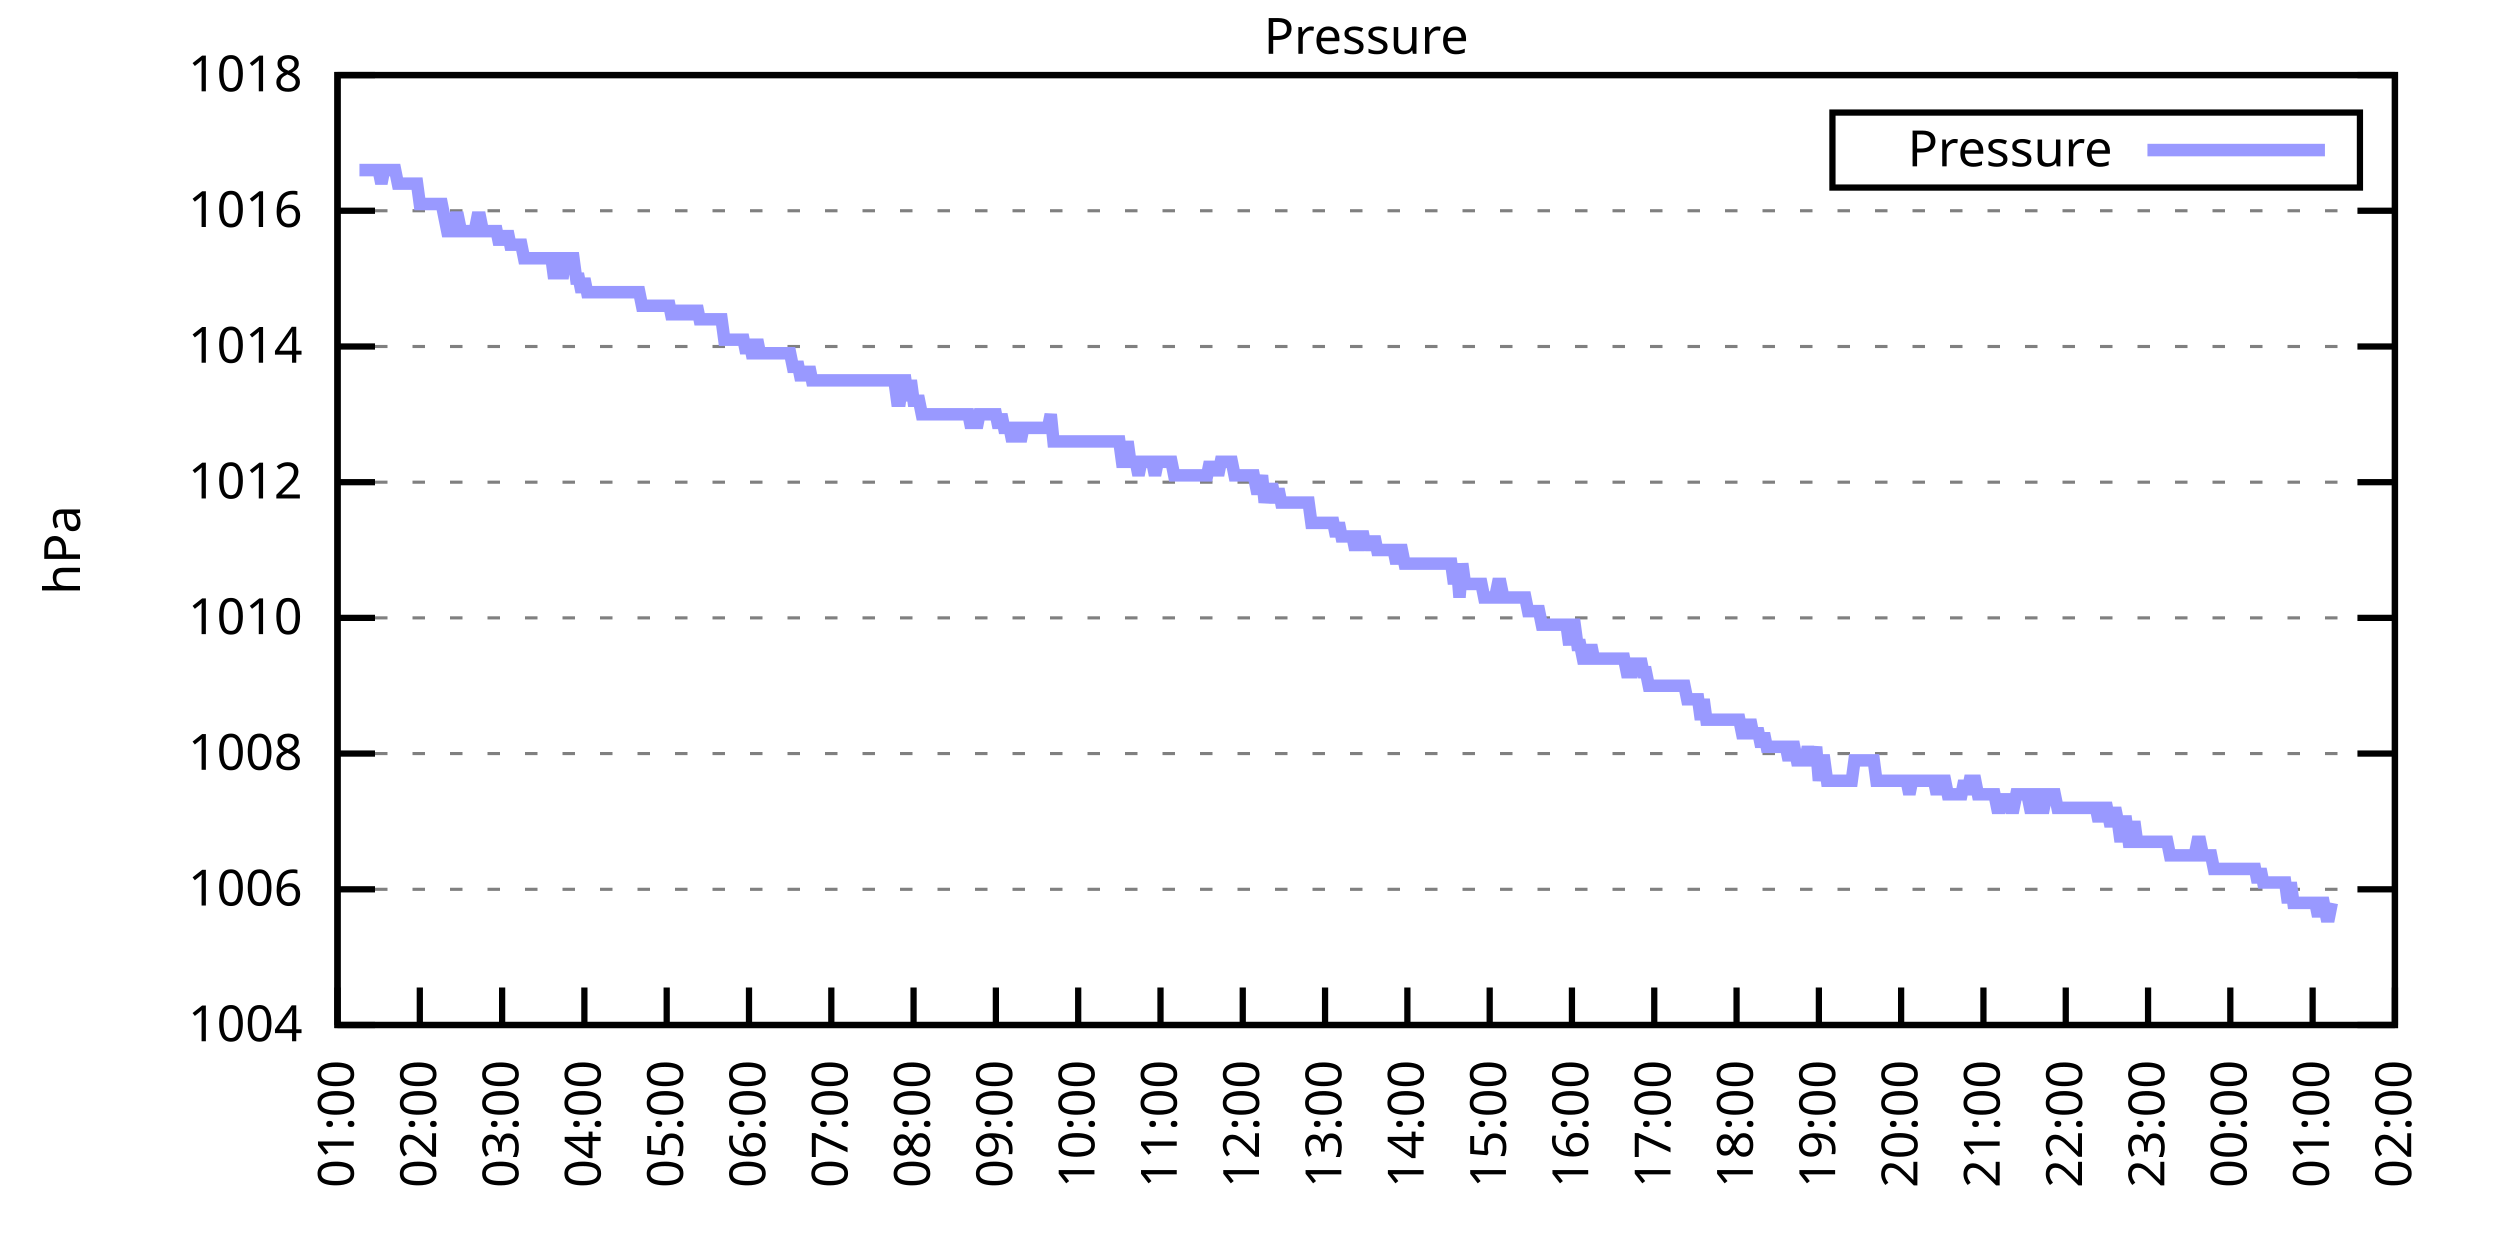
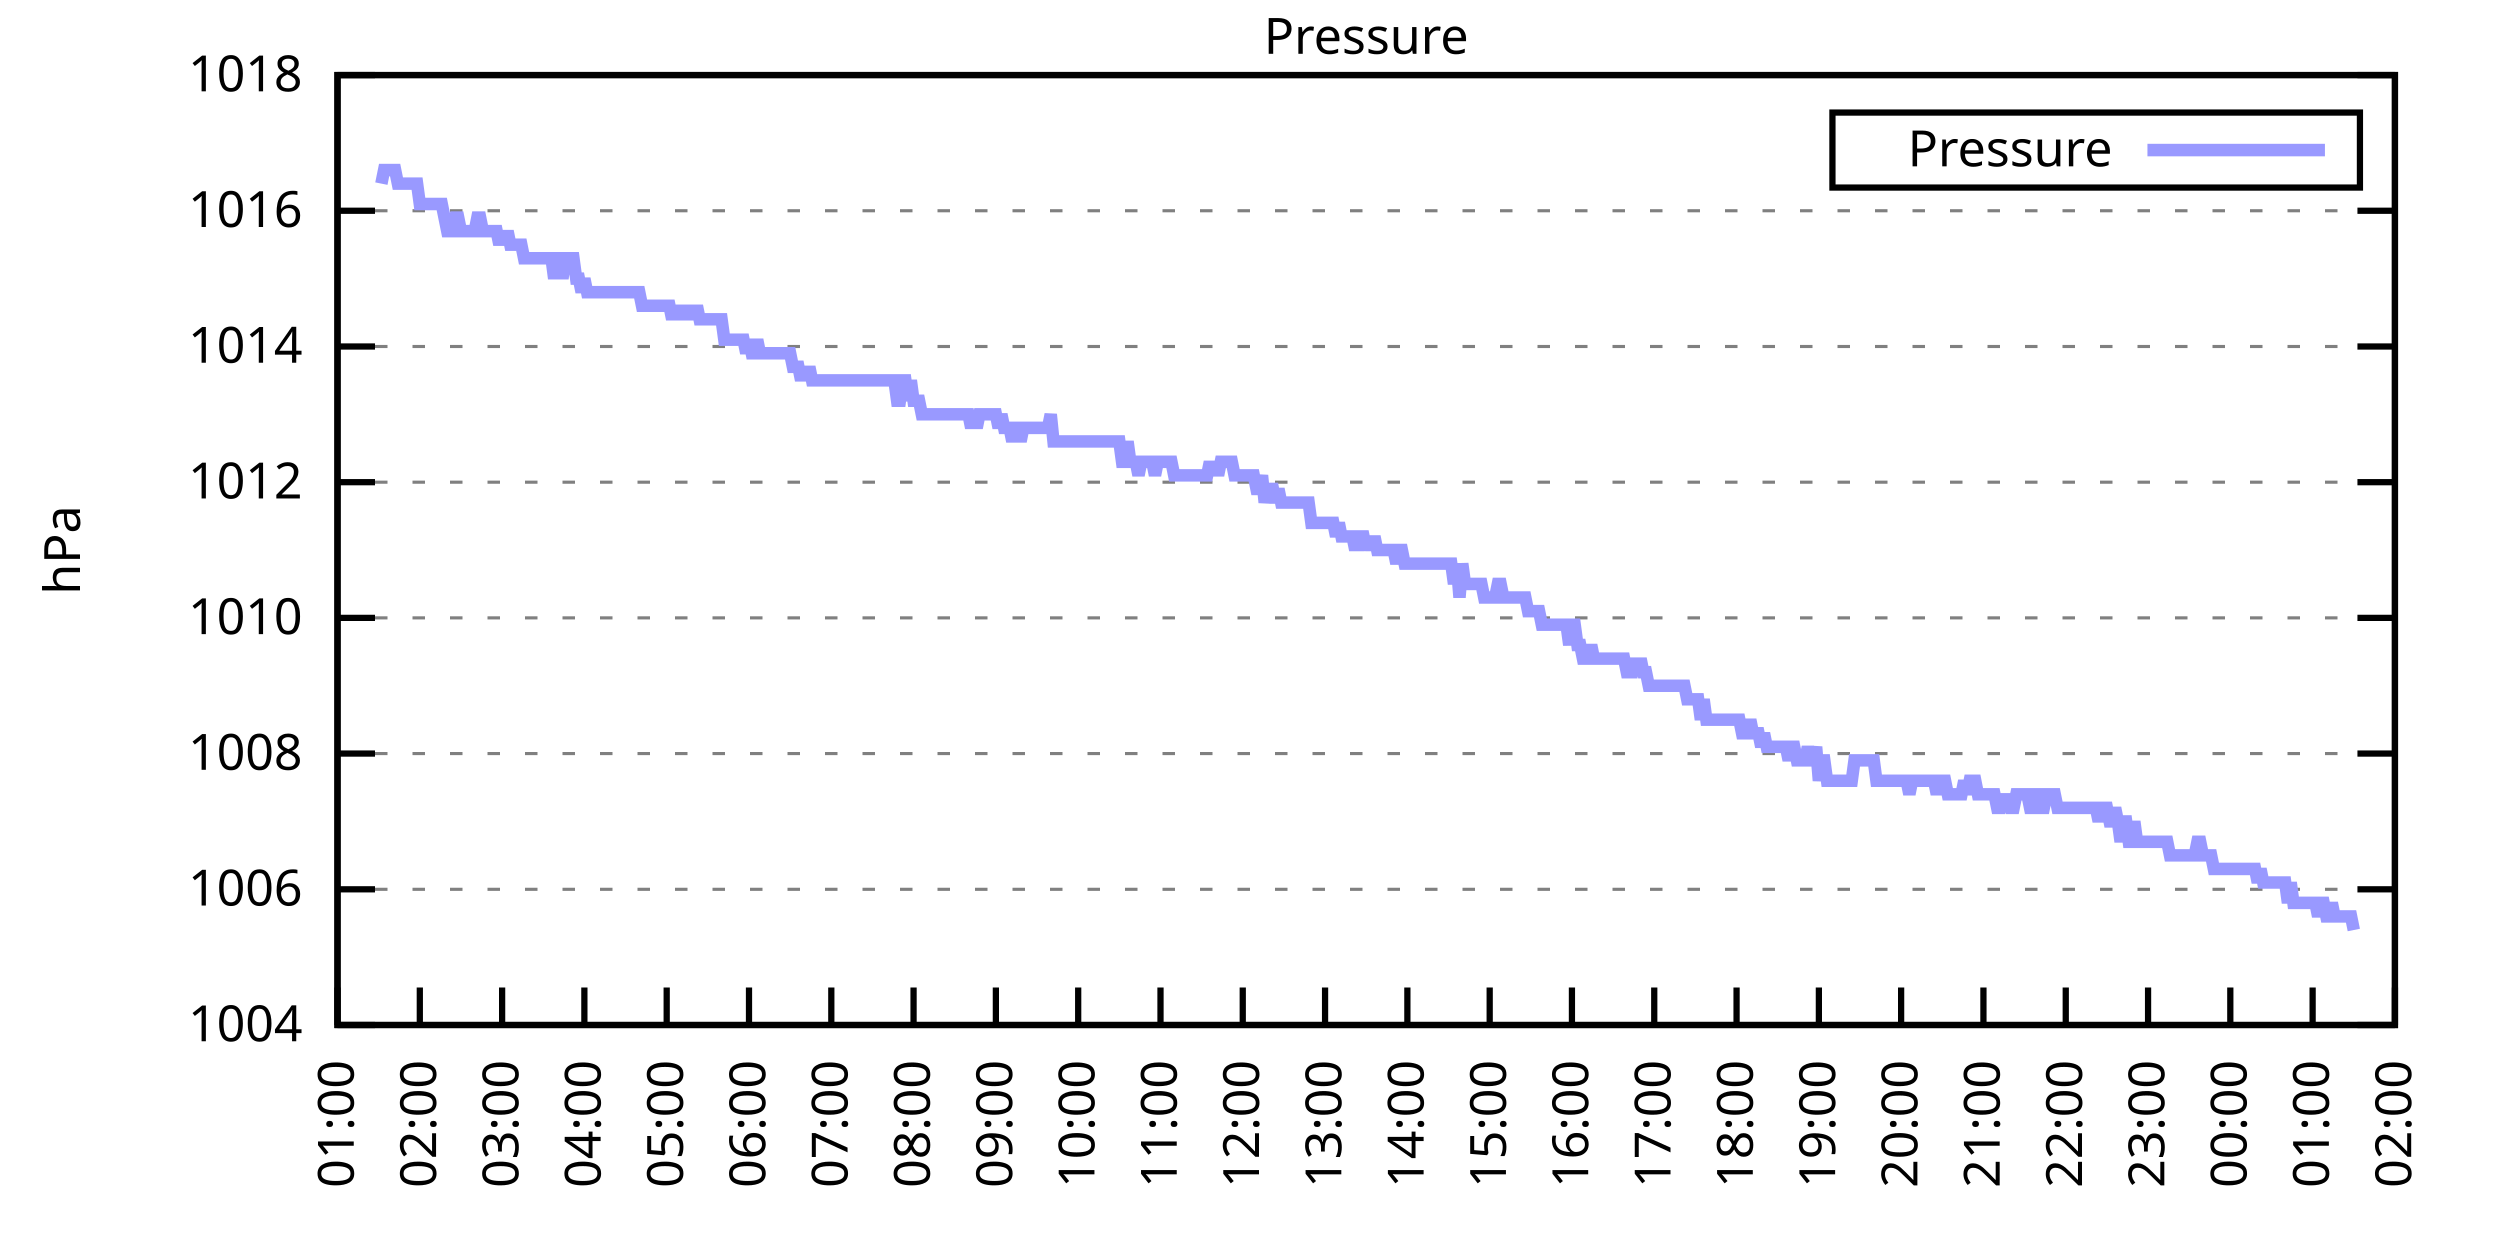
<svg xmlns="http://www.w3.org/2000/svg" xmlns:xlink="http://www.w3.org/1999/xlink" width="400" height="200" viewBox="0 0 400 200">
  <g id="gnuplot_canvas">
    <rect x="0" y="0" width="400" height="200" fill="none" />
    <defs>
      <circle id="gpDot" r="0.5" stroke-width="0.5" stroke="currentColor" />
      <path id="gpPt0" stroke-width="0.333" stroke="currentColor" d="M-1,0 h2 M0,-1 v2" />
      <path id="gpPt1" stroke-width="0.333" stroke="currentColor" d="M-1,-1 L1,1 M1,-1 L-1,1" />
      <path id="gpPt2" stroke-width="0.333" stroke="currentColor" d="M-1,0 L1,0 M0,-1 L0,1 M-1,-1 L1,1 M-1,1 L1,-1" />
      <rect id="gpPt3" stroke-width="0.333" stroke="currentColor" x="-1" y="-1" width="2" height="2" />
      <rect id="gpPt4" stroke-width="0.333" stroke="currentColor" fill="currentColor" x="-1" y="-1" width="2" height="2" />
      <circle id="gpPt5" stroke-width="0.333" stroke="currentColor" cx="0" cy="0" r="1" />
      <use xlink:href="#gpPt5" id="gpPt6" fill="currentColor" stroke="none" />
      <path id="gpPt7" stroke-width="0.333" stroke="currentColor" d="M0,-1.33 L-1.33,0.67 L1.33,0.67 z" />
      <use xlink:href="#gpPt7" id="gpPt8" fill="currentColor" stroke="none" />
      <use xlink:href="#gpPt7" id="gpPt9" stroke="currentColor" transform="rotate(180)" />
      <use xlink:href="#gpPt9" id="gpPt10" fill="currentColor" stroke="none" />
      <use xlink:href="#gpPt3" id="gpPt11" stroke="currentColor" transform="rotate(45)" />
      <use xlink:href="#gpPt11" id="gpPt12" fill="currentColor" stroke="none" />
      <path id="gpPt13" stroke-width="0.333" stroke="currentColor" d="M0,1.330 L1.265,0.411 L0.782,-1.067 L-0.782,-1.076 L-1.265,0.411 z" />
      <use xlink:href="#gpPt13" id="gpPt14" fill="currentColor" stroke="none" />
      <filter id="textbox" filterUnits="objectBoundingBox" x="0" y="0" height="1" width="1">
        <feFlood flood-color="white" flood-opacity="1" result="bgnd" />
        <feComposite in="SourceGraphic" in2="bgnd" operator="atop" />
      </filter>
      <filter id="greybox" filterUnits="objectBoundingBox" x="0" y="0" height="1" width="1">
        <feFlood flood-color="lightgrey" flood-opacity="1" result="grey" />
        <feComposite in="SourceGraphic" in2="grey" operator="atop" />
      </filter>
    </defs>
    <g fill="none" color="white" stroke="currentColor" stroke-width="1.00" stroke-linecap="butt" stroke-linejoin="miter">
</g>
    <g fill="none" color="black" stroke="currentColor" stroke-width="1.00" stroke-linecap="butt" stroke-linejoin="miter">
      <g stroke="none" shape-rendering="crispEdges">
        <polygon fill="rgb(255, 255, 255)" points="54.00,164.00 383.18,164.00 383.18,12.02 54.00,12.02 " />
      </g>
    </g>
    <g fill="none" color="black" stroke="currentColor" stroke-width="1.00" stroke-linecap="butt" stroke-linejoin="miter">
</g>
    <g fill="none" color="black" stroke="black" stroke-width="0.50" stroke-linecap="butt" stroke-linejoin="miter">
</g>
    <g fill="none" color="gray" stroke="currentColor" stroke-width="0.50" stroke-linecap="butt" stroke-linejoin="miter">
      <path stroke="gray" stroke-dasharray="2,4" class="gridline" d="M54.00,164.00 L383.19,164.00  " />
    </g>
    <g fill="none" color="gray" stroke="gray" stroke-width="1.00" stroke-linecap="butt" stroke-linejoin="miter">
</g>
    <g fill="none" color="black" stroke="currentColor" stroke-width="1.00" stroke-linecap="butt" stroke-linejoin="miter">
      <path stroke="black" d="M54.00,164.00 L60.00,164.00 M383.19,164.00 L377.19,164.00  " />
      <g transform="translate(48.40,166.60)" stroke="none" fill="black" font-family="Sans" font-size="8.00" text-anchor="end">
        <text>
          <tspan font-family="Sans"> 1004</tspan>
        </text>
      </g>
    </g>
    <g fill="none" color="black" stroke="currentColor" stroke-width="1.00" stroke-linecap="butt" stroke-linejoin="miter">
</g>
    <g fill="none" color="black" stroke="black" stroke-width="0.50" stroke-linecap="butt" stroke-linejoin="miter">
</g>
    <g fill="none" color="gray" stroke="currentColor" stroke-width="0.50" stroke-linecap="butt" stroke-linejoin="miter">
      <path stroke="gray" stroke-dasharray="2,4" class="gridline" d="M54.00,142.29 L383.19,142.29  " />
    </g>
    <g fill="none" color="gray" stroke="gray" stroke-width="1.00" stroke-linecap="butt" stroke-linejoin="miter">
</g>
    <g fill="none" color="black" stroke="currentColor" stroke-width="1.00" stroke-linecap="butt" stroke-linejoin="miter">
      <path stroke="black" d="M54.00,142.29 L60.00,142.29 M383.19,142.29 L377.19,142.29  " />
      <g transform="translate(48.40,144.89)" stroke="none" fill="black" font-family="Sans" font-size="8.00" text-anchor="end">
        <text>
          <tspan font-family="Sans"> 1006</tspan>
        </text>
      </g>
    </g>
    <g fill="none" color="black" stroke="currentColor" stroke-width="1.00" stroke-linecap="butt" stroke-linejoin="miter">
</g>
    <g fill="none" color="black" stroke="black" stroke-width="0.50" stroke-linecap="butt" stroke-linejoin="miter">
</g>
    <g fill="none" color="gray" stroke="currentColor" stroke-width="0.50" stroke-linecap="butt" stroke-linejoin="miter">
      <path stroke="gray" stroke-dasharray="2,4" class="gridline" d="M54.00,120.57 L383.19,120.57  " />
    </g>
    <g fill="none" color="gray" stroke="gray" stroke-width="1.00" stroke-linecap="butt" stroke-linejoin="miter">
</g>
    <g fill="none" color="black" stroke="currentColor" stroke-width="1.00" stroke-linecap="butt" stroke-linejoin="miter">
      <path stroke="black" d="M54.00,120.57 L60.00,120.57 M383.19,120.57 L377.19,120.57  " />
      <g transform="translate(48.40,123.17)" stroke="none" fill="black" font-family="Sans" font-size="8.00" text-anchor="end">
        <text>
          <tspan font-family="Sans"> 1008</tspan>
        </text>
      </g>
    </g>
    <g fill="none" color="black" stroke="currentColor" stroke-width="1.00" stroke-linecap="butt" stroke-linejoin="miter">
</g>
    <g fill="none" color="black" stroke="black" stroke-width="0.50" stroke-linecap="butt" stroke-linejoin="miter">
</g>
    <g fill="none" color="gray" stroke="currentColor" stroke-width="0.50" stroke-linecap="butt" stroke-linejoin="miter">
      <path stroke="gray" stroke-dasharray="2,4" class="gridline" d="M54.00,98.86 L383.19,98.86  " />
    </g>
    <g fill="none" color="gray" stroke="gray" stroke-width="1.00" stroke-linecap="butt" stroke-linejoin="miter">
</g>
    <g fill="none" color="black" stroke="currentColor" stroke-width="1.00" stroke-linecap="butt" stroke-linejoin="miter">
      <path stroke="black" d="M54.00,98.86 L60.00,98.86 M383.19,98.86 L377.19,98.86  " />
      <g transform="translate(48.40,101.46)" stroke="none" fill="black" font-family="Sans" font-size="8.00" text-anchor="end">
        <text>
          <tspan font-family="Sans"> 1010</tspan>
        </text>
      </g>
    </g>
    <g fill="none" color="black" stroke="currentColor" stroke-width="1.00" stroke-linecap="butt" stroke-linejoin="miter">
</g>
    <g fill="none" color="black" stroke="black" stroke-width="0.50" stroke-linecap="butt" stroke-linejoin="miter">
</g>
    <g fill="none" color="gray" stroke="currentColor" stroke-width="0.50" stroke-linecap="butt" stroke-linejoin="miter">
      <path stroke="gray" stroke-dasharray="2,4" class="gridline" d="M54.00,77.15 L383.19,77.15  " />
    </g>
    <g fill="none" color="gray" stroke="gray" stroke-width="1.00" stroke-linecap="butt" stroke-linejoin="miter">
</g>
    <g fill="none" color="black" stroke="currentColor" stroke-width="1.00" stroke-linecap="butt" stroke-linejoin="miter">
      <path stroke="black" d="M54.00,77.15 L60.00,77.15 M383.19,77.15 L377.19,77.15  " />
      <g transform="translate(48.40,79.75)" stroke="none" fill="black" font-family="Sans" font-size="8.00" text-anchor="end">
        <text>
          <tspan font-family="Sans"> 1012</tspan>
        </text>
      </g>
    </g>
    <g fill="none" color="black" stroke="currentColor" stroke-width="1.00" stroke-linecap="butt" stroke-linejoin="miter">
</g>
    <g fill="none" color="black" stroke="black" stroke-width="0.50" stroke-linecap="butt" stroke-linejoin="miter">
</g>
    <g fill="none" color="gray" stroke="currentColor" stroke-width="0.50" stroke-linecap="butt" stroke-linejoin="miter">
      <path stroke="gray" stroke-dasharray="2,4" class="gridline" d="M54.00,55.44 L383.19,55.44  " />
    </g>
    <g fill="none" color="gray" stroke="gray" stroke-width="1.00" stroke-linecap="butt" stroke-linejoin="miter">
</g>
    <g fill="none" color="black" stroke="currentColor" stroke-width="1.00" stroke-linecap="butt" stroke-linejoin="miter">
      <path stroke="black" d="M54.00,55.44 L60.00,55.44 M383.19,55.44 L377.19,55.44  " />
      <g transform="translate(48.40,58.04)" stroke="none" fill="black" font-family="Sans" font-size="8.00" text-anchor="end">
        <text>
          <tspan font-family="Sans"> 1014</tspan>
        </text>
      </g>
    </g>
    <g fill="none" color="black" stroke="currentColor" stroke-width="1.00" stroke-linecap="butt" stroke-linejoin="miter">
</g>
    <g fill="none" color="black" stroke="black" stroke-width="0.50" stroke-linecap="butt" stroke-linejoin="miter">
</g>
    <g fill="none" color="gray" stroke="currentColor" stroke-width="0.50" stroke-linecap="butt" stroke-linejoin="miter">
      <path stroke="gray" stroke-dasharray="2,4" class="gridline" d="M54.00,33.72 L383.19,33.72  " />
    </g>
    <g fill="none" color="gray" stroke="gray" stroke-width="1.00" stroke-linecap="butt" stroke-linejoin="miter">
</g>
    <g fill="none" color="black" stroke="currentColor" stroke-width="1.00" stroke-linecap="butt" stroke-linejoin="miter">
      <path stroke="black" d="M54.00,33.72 L60.00,33.72 M383.19,33.72 L377.19,33.72  " />
      <g transform="translate(48.40,36.32)" stroke="none" fill="black" font-family="Sans" font-size="8.00" text-anchor="end">
        <text>
          <tspan font-family="Sans"> 1016</tspan>
        </text>
      </g>
    </g>
    <g fill="none" color="black" stroke="currentColor" stroke-width="1.00" stroke-linecap="butt" stroke-linejoin="miter">
</g>
    <g fill="none" color="black" stroke="black" stroke-width="0.50" stroke-linecap="butt" stroke-linejoin="miter">
</g>
    <g fill="none" color="gray" stroke="currentColor" stroke-width="0.50" stroke-linecap="butt" stroke-linejoin="miter">
      <path stroke="gray" stroke-dasharray="2,4" class="gridline" d="M54.00,12.01 L383.19,12.01  " />
    </g>
    <g fill="none" color="gray" stroke="gray" stroke-width="1.00" stroke-linecap="butt" stroke-linejoin="miter">
</g>
    <g fill="none" color="black" stroke="currentColor" stroke-width="1.00" stroke-linecap="butt" stroke-linejoin="miter">
      <path stroke="black" d="M54.00,12.01 L60.00,12.01 M383.19,12.01 L377.19,12.01  " />
      <g transform="translate(48.40,14.61)" stroke="none" fill="black" font-family="Sans" font-size="8.00" text-anchor="end">
        <text>
          <tspan font-family="Sans"> 1018</tspan>
        </text>
      </g>
    </g>
    <g fill="none" color="black" stroke="currentColor" stroke-width="1.00" stroke-linecap="butt" stroke-linejoin="miter">
      <path stroke="black" d="M54.00,164.00 L54.00,158.00  " />
      <g transform="translate(56.60,169.60) rotate(270.00)" stroke="none" fill="black" font-family="Sans" font-size="8.00" text-anchor="end">
        <text>
          <tspan font-family="Sans">01:00</tspan>
        </text>
      </g>
    </g>
    <g fill="none" color="black" stroke="currentColor" stroke-width="1.00" stroke-linecap="butt" stroke-linejoin="miter">
      <path stroke="black" d="M67.17,164.00 L67.17,158.00  " />
      <g transform="translate(69.77,169.60) rotate(270.00)" stroke="none" fill="black" font-family="Sans" font-size="8.00" text-anchor="end">
        <text>
          <tspan font-family="Sans">02:00</tspan>
        </text>
      </g>
    </g>
    <g fill="none" color="black" stroke="currentColor" stroke-width="1.00" stroke-linecap="butt" stroke-linejoin="miter">
      <path stroke="black" d="M80.34,164.00 L80.34,158.00  " />
      <g transform="translate(82.94,169.60) rotate(270.00)" stroke="none" fill="black" font-family="Sans" font-size="8.00" text-anchor="end">
        <text>
          <tspan font-family="Sans">03:00</tspan>
        </text>
      </g>
    </g>
    <g fill="none" color="black" stroke="currentColor" stroke-width="1.00" stroke-linecap="butt" stroke-linejoin="miter">
      <path stroke="black" d="M93.50,164.00 L93.50,158.00  " />
      <g transform="translate(96.10,169.60) rotate(270.00)" stroke="none" fill="black" font-family="Sans" font-size="8.00" text-anchor="end">
        <text>
          <tspan font-family="Sans">04:00</tspan>
        </text>
      </g>
    </g>
    <g fill="none" color="black" stroke="currentColor" stroke-width="1.00" stroke-linecap="butt" stroke-linejoin="miter">
      <path stroke="black" d="M106.67,164.00 L106.67,158.00  " />
      <g transform="translate(109.27,169.60) rotate(270.00)" stroke="none" fill="black" font-family="Sans" font-size="8.00" text-anchor="end">
        <text>
          <tspan font-family="Sans">05:00</tspan>
        </text>
      </g>
    </g>
    <g fill="none" color="black" stroke="currentColor" stroke-width="1.00" stroke-linecap="butt" stroke-linejoin="miter">
      <path stroke="black" d="M119.84,164.00 L119.84,158.00  " />
      <g transform="translate(122.44,169.60) rotate(270.00)" stroke="none" fill="black" font-family="Sans" font-size="8.00" text-anchor="end">
        <text>
          <tspan font-family="Sans">06:00</tspan>
        </text>
      </g>
    </g>
    <g fill="none" color="black" stroke="currentColor" stroke-width="1.00" stroke-linecap="butt" stroke-linejoin="miter">
      <path stroke="black" d="M133.01,164.00 L133.01,158.00  " />
      <g transform="translate(135.61,169.60) rotate(270.00)" stroke="none" fill="black" font-family="Sans" font-size="8.00" text-anchor="end">
        <text>
          <tspan font-family="Sans">07:00</tspan>
        </text>
      </g>
    </g>
    <g fill="none" color="black" stroke="currentColor" stroke-width="1.00" stroke-linecap="butt" stroke-linejoin="miter">
      <path stroke="black" d="M146.17,164.00 L146.17,158.00  " />
      <g transform="translate(148.77,169.60) rotate(270.00)" stroke="none" fill="black" font-family="Sans" font-size="8.00" text-anchor="end">
        <text>
          <tspan font-family="Sans">08:00</tspan>
        </text>
      </g>
    </g>
    <g fill="none" color="black" stroke="currentColor" stroke-width="1.00" stroke-linecap="butt" stroke-linejoin="miter">
      <path stroke="black" d="M159.34,164.00 L159.34,158.00  " />
      <g transform="translate(161.94,169.60) rotate(270.00)" stroke="none" fill="black" font-family="Sans" font-size="8.00" text-anchor="end">
        <text>
          <tspan font-family="Sans">09:00</tspan>
        </text>
      </g>
    </g>
    <g fill="none" color="black" stroke="currentColor" stroke-width="1.00" stroke-linecap="butt" stroke-linejoin="miter">
      <path stroke="black" d="M172.51,164.00 L172.51,158.00  " />
      <g transform="translate(175.11,169.60) rotate(270.00)" stroke="none" fill="black" font-family="Sans" font-size="8.00" text-anchor="end">
        <text>
          <tspan font-family="Sans">10:00</tspan>
        </text>
      </g>
    </g>
    <g fill="none" color="black" stroke="currentColor" stroke-width="1.00" stroke-linecap="butt" stroke-linejoin="miter">
      <path stroke="black" d="M185.68,164.00 L185.68,158.00  " />
      <g transform="translate(188.28,169.60) rotate(270.00)" stroke="none" fill="black" font-family="Sans" font-size="8.00" text-anchor="end">
        <text>
          <tspan font-family="Sans">11:00</tspan>
        </text>
      </g>
    </g>
    <g fill="none" color="black" stroke="currentColor" stroke-width="1.00" stroke-linecap="butt" stroke-linejoin="miter">
      <path stroke="black" d="M198.84,164.00 L198.84,158.00  " />
      <g transform="translate(201.44,169.60) rotate(270.00)" stroke="none" fill="black" font-family="Sans" font-size="8.00" text-anchor="end">
        <text>
          <tspan font-family="Sans">12:00</tspan>
        </text>
      </g>
    </g>
    <g fill="none" color="black" stroke="currentColor" stroke-width="1.00" stroke-linecap="butt" stroke-linejoin="miter">
      <path stroke="black" d="M212.01,164.00 L212.01,158.00  " />
      <g transform="translate(214.61,169.60) rotate(270.00)" stroke="none" fill="black" font-family="Sans" font-size="8.00" text-anchor="end">
        <text>
          <tspan font-family="Sans">13:00</tspan>
        </text>
      </g>
    </g>
    <g fill="none" color="black" stroke="currentColor" stroke-width="1.00" stroke-linecap="butt" stroke-linejoin="miter">
      <path stroke="black" d="M225.18,164.00 L225.18,158.00  " />
      <g transform="translate(227.78,169.60) rotate(270.00)" stroke="none" fill="black" font-family="Sans" font-size="8.00" text-anchor="end">
        <text>
          <tspan font-family="Sans">14:00</tspan>
        </text>
      </g>
    </g>
    <g fill="none" color="black" stroke="currentColor" stroke-width="1.00" stroke-linecap="butt" stroke-linejoin="miter">
      <path stroke="black" d="M238.35,164.00 L238.35,158.00  " />
      <g transform="translate(240.95,169.60) rotate(270.00)" stroke="none" fill="black" font-family="Sans" font-size="8.00" text-anchor="end">
        <text>
          <tspan font-family="Sans">15:00</tspan>
        </text>
      </g>
    </g>
    <g fill="none" color="black" stroke="currentColor" stroke-width="1.00" stroke-linecap="butt" stroke-linejoin="miter">
      <path stroke="black" d="M251.51,164.00 L251.51,158.00  " />
      <g transform="translate(254.11,169.60) rotate(270.00)" stroke="none" fill="black" font-family="Sans" font-size="8.00" text-anchor="end">
        <text>
          <tspan font-family="Sans">16:00</tspan>
        </text>
      </g>
    </g>
    <g fill="none" color="black" stroke="currentColor" stroke-width="1.00" stroke-linecap="butt" stroke-linejoin="miter">
      <path stroke="black" d="M264.68,164.00 L264.68,158.00  " />
      <g transform="translate(267.28,169.60) rotate(270.00)" stroke="none" fill="black" font-family="Sans" font-size="8.00" text-anchor="end">
        <text>
          <tspan font-family="Sans">17:00</tspan>
        </text>
      </g>
    </g>
    <g fill="none" color="black" stroke="currentColor" stroke-width="1.00" stroke-linecap="butt" stroke-linejoin="miter">
      <path stroke="black" d="M277.85,164.00 L277.85,158.00  " />
      <g transform="translate(280.45,169.60) rotate(270.00)" stroke="none" fill="black" font-family="Sans" font-size="8.00" text-anchor="end">
        <text>
          <tspan font-family="Sans">18:00</tspan>
        </text>
      </g>
    </g>
    <g fill="none" color="black" stroke="currentColor" stroke-width="1.00" stroke-linecap="butt" stroke-linejoin="miter">
      <path stroke="black" d="M291.02,164.00 L291.02,158.00  " />
      <g transform="translate(293.62,169.60) rotate(270.00)" stroke="none" fill="black" font-family="Sans" font-size="8.00" text-anchor="end">
        <text>
          <tspan font-family="Sans">19:00</tspan>
        </text>
      </g>
    </g>
    <g fill="none" color="black" stroke="currentColor" stroke-width="1.00" stroke-linecap="butt" stroke-linejoin="miter">
      <path stroke="black" d="M304.18,164.00 L304.18,158.00  " />
      <g transform="translate(306.78,169.60) rotate(270.00)" stroke="none" fill="black" font-family="Sans" font-size="8.00" text-anchor="end">
        <text>
          <tspan font-family="Sans">20:00</tspan>
        </text>
      </g>
    </g>
    <g fill="none" color="black" stroke="currentColor" stroke-width="1.00" stroke-linecap="butt" stroke-linejoin="miter">
      <path stroke="black" d="M317.35,164.00 L317.35,158.00  " />
      <g transform="translate(319.95,169.60) rotate(270.00)" stroke="none" fill="black" font-family="Sans" font-size="8.00" text-anchor="end">
        <text>
          <tspan font-family="Sans">21:00</tspan>
        </text>
      </g>
    </g>
    <g fill="none" color="black" stroke="currentColor" stroke-width="1.00" stroke-linecap="butt" stroke-linejoin="miter">
      <path stroke="black" d="M330.52,164.00 L330.52,158.00  " />
      <g transform="translate(333.12,169.60) rotate(270.00)" stroke="none" fill="black" font-family="Sans" font-size="8.00" text-anchor="end">
        <text>
          <tspan font-family="Sans">22:00</tspan>
        </text>
      </g>
    </g>
    <g fill="none" color="black" stroke="currentColor" stroke-width="1.00" stroke-linecap="butt" stroke-linejoin="miter">
      <path stroke="black" d="M343.69,164.00 L343.69,158.00  " />
      <g transform="translate(346.29,169.60) rotate(270.00)" stroke="none" fill="black" font-family="Sans" font-size="8.00" text-anchor="end">
        <text>
          <tspan font-family="Sans">23:00</tspan>
        </text>
      </g>
    </g>
    <g fill="none" color="black" stroke="currentColor" stroke-width="1.00" stroke-linecap="butt" stroke-linejoin="miter">
      <path stroke="black" d="M356.85,164.00 L356.85,158.00  " />
      <g transform="translate(359.45,169.60) rotate(270.00)" stroke="none" fill="black" font-family="Sans" font-size="8.00" text-anchor="end">
        <text>
          <tspan font-family="Sans">00:00</tspan>
        </text>
      </g>
    </g>
    <g fill="none" color="black" stroke="currentColor" stroke-width="1.00" stroke-linecap="butt" stroke-linejoin="miter">
      <path stroke="black" d="M370.02,164.00 L370.02,158.00  " />
      <g transform="translate(372.62,169.60) rotate(270.00)" stroke="none" fill="black" font-family="Sans" font-size="8.00" text-anchor="end">
        <text>
          <tspan font-family="Sans">01:00</tspan>
        </text>
      </g>
    </g>
    <g fill="none" color="black" stroke="currentColor" stroke-width="1.00" stroke-linecap="butt" stroke-linejoin="miter">
      <path stroke="black" d="M383.19,164.00 L383.19,158.00  " />
      <g transform="translate(385.79,169.60) rotate(270.00)" stroke="none" fill="black" font-family="Sans" font-size="8.00" text-anchor="end">
        <text>
          <tspan font-family="Sans">02:00</tspan>
        </text>
      </g>
    </g>
    <g fill="none" color="black" stroke="currentColor" stroke-width="1.00" stroke-linecap="butt" stroke-linejoin="miter">
</g>
    <g fill="none" color="black" stroke="currentColor" stroke-width="1.00" stroke-linecap="butt" stroke-linejoin="miter">
      <path stroke="black" d="M54.00,12.01 L54.00,164.00 L383.19,164.00 L383.19,12.01 L54.00,12.01 Z  " />
    </g>
    <g fill="none" color="black" stroke="currentColor" stroke-width="1.00" stroke-linecap="butt" stroke-linejoin="miter">
</g>
    <g fill="none" color="black" stroke="currentColor" stroke-width="1.00" stroke-linecap="butt" stroke-linejoin="miter">
      <path stroke="black" d="M293.19,30.01 L293.19,18.01 L377.59,18.01 L377.59,30.01 L293.19,30.01 Z  " />
    </g>
    <g id="Pressure_plot_1">
      <g fill="none" color="white" stroke="black" stroke-width="2.00" stroke-linecap="butt" stroke-linejoin="miter">
</g>
      <g fill="none" color="black" stroke="currentColor" stroke-width="2.00" stroke-linecap="butt" stroke-linejoin="miter">
        <g transform="translate(337.99,26.61)" stroke="none" fill="black" font-family="Sans" font-size="8.00" text-anchor="end">
          <text>
            <tspan font-family="Sans">Pressure</tspan>
          </text>
        </g>
      </g>
      <g fill="none" color="black" stroke="currentColor" stroke-width="2.00" stroke-linecap="butt" stroke-linejoin="miter">
-         <path stroke="rgb(153, 153, 255)" d="M343.59,24.01 L371.99,24.01 M57.51,27.21 L57.95,27.21 L58.39,27.21 L58.83,27.21 L59.27,27.21 L59.71,27.21   L60.14,27.21 L60.58,27.21 L61.02,29.38 L61.46,27.21 L61.90,27.21 L62.34,27.21 L62.78,27.21 L63.22,27.21   L63.66,29.38 L64.10,29.38 L64.53,29.38 L64.97,29.38 L65.41,29.38 L65.85,29.38 L66.29,29.38 L66.73,29.38   L67.17,32.64 L67.61,32.64 L68.05,32.64 L68.48,32.64 L68.92,32.64 L69.36,32.64 L69.80,32.64 L70.24,32.64   L70.68,32.64 L71.12,34.81 L71.56,36.98 L72.00,36.98 L72.43,36.98 L72.87,34.81 L73.31,34.81 L73.75,36.98   L74.19,36.98 L74.63,36.98 L75.07,36.98 L75.51,36.98 L75.95,36.98 L76.38,34.81 L76.82,34.81 L77.26,36.98   L77.70,36.98 L78.14,36.98 L78.58,36.98 L79.02,36.98 L79.46,36.98 L79.90,39.15 L80.34,36.98 L80.77,39.15   L81.21,36.98 L81.65,39.15 L82.09,39.15 L82.53,39.15 L82.97,39.15 L83.41,39.15 L83.85,41.32 L84.29,41.32   L84.72,41.32 L85.16,41.32 L85.60,41.32 L86.04,41.32 L86.48,41.32 L86.92,41.32 L87.36,41.32 L87.80,41.32   L88.24,41.32 L88.67,44.58 L89.11,41.32 L89.55,41.32 L89.99,44.58 L90.43,41.32 L90.87,41.32 L91.31,41.32   L91.75,41.32 L92.19,44.58 L92.62,44.58 L93.06,46.75 L93.50,44.58 L93.94,46.75 L94.38,46.75 L94.82,46.75   L95.26,46.75 L95.70,46.75 L96.14,46.75 L96.58,46.75 L97.01,46.75 L97.45,46.75 L97.89,46.75 L98.33,46.75   L98.77,46.75 L99.21,46.75 L99.65,46.75 L100.09,46.75 L100.53,46.75 L100.96,46.75 L101.40,46.75 L101.84,46.75   L102.28,46.75 L102.72,48.92 L103.16,48.92 L103.60,48.92 L104.04,48.92 L104.48,48.92 L104.91,48.92 L105.35,48.92   L105.79,48.92 L106.23,48.92 L106.67,48.92 L107.11,48.92 L107.55,51.09 L107.99,48.92 L108.43,51.09 L108.87,48.92   L109.30,51.09 L109.74,48.92 L110.18,51.09 L110.62,48.92 L111.06,51.09 L111.50,48.92 L111.94,51.09 L112.38,51.09   L112.82,51.09 L113.25,51.09 L113.69,51.09 L114.13,51.09 L114.57,51.09 L115.01,51.09 L115.45,51.09 L115.89,54.35   L116.33,54.35 L116.77,54.35 L117.20,54.35 L117.64,54.35 L118.08,54.35 L118.52,54.35 L118.96,54.35 L119.40,56.52   L119.84,54.35 L120.28,56.52 L120.72,56.52 L121.15,54.35 L121.59,56.52 L122.03,56.52 L122.47,56.52 L122.91,56.52   L123.35,56.52 L123.79,56.52 L124.23,56.52 L124.67,56.52 L125.11,56.52 L125.54,56.52 L125.98,56.52 L126.42,56.52   L126.86,58.69 L127.30,58.69 L127.74,58.69 L128.18,60.86 L128.62,58.69 L129.06,60.86 L129.49,58.69 L129.93,60.86   L130.37,60.86 L130.81,60.86 L131.25,60.86 L131.69,60.86 L132.13,60.86 L132.57,60.86 L133.01,60.86 L133.44,60.86   L133.88,60.86 L134.32,60.86 L134.76,60.86 L135.20,60.86 L135.64,60.86 L136.08,60.86 L136.52,60.86 L136.96,60.86   L137.39,60.86 L137.83,60.86 L138.27,60.86 L138.71,60.86 L139.15,60.86 L139.59,60.86 L140.03,60.86 L140.47,60.86   L140.91,60.86 L141.35,60.86 L141.78,60.86 L142.22,60.86 L142.66,60.86 L143.10,60.86 L143.54,64.12 L143.98,64.12   L144.42,60.86 L144.86,60.86 L145.30,64.12 L145.73,60.86 L146.17,64.12 L146.61,64.12 L147.05,64.12 L147.49,66.29   L147.93,66.29 L148.37,66.29 L148.81,66.29 L149.25,66.29 L149.68,66.29 L150.12,66.29 L150.56,66.29 L151.00,66.29   L151.44,66.29 L151.88,66.29 L152.32,66.29 L152.76,66.29 L153.20,66.29 L153.63,66.29 L154.07,66.29 L154.51,66.29   L154.95,66.29 L155.39,68.46 L155.83,66.29 L156.27,68.46 L156.71,66.29 L157.15,66.29 L157.59,66.29 L158.02,66.29   L158.46,66.29 L158.90,66.29 L159.34,66.29 L159.78,68.46 L160.22,66.29 L160.66,68.46 L161.10,68.46 L161.54,68.46   L161.97,70.63 L162.41,68.46 L162.85,68.46 L163.29,70.63 L163.73,68.46 L164.17,68.46 L164.61,68.46 L165.05,68.46   L165.49,68.46 L165.92,68.46 L166.36,68.46 L166.80,68.46 L167.24,68.46 L167.68,68.46 L168.12,66.29 L168.56,70.63   L169.00,70.63 L169.44,70.63 L169.87,70.63 L170.31,70.63 L170.75,70.63 L171.19,70.63 L171.63,70.63 L172.07,70.63   L172.51,70.63 L172.95,70.63 L173.39,70.63 L173.83,70.63 L174.26,70.63 L174.70,70.63 L175.14,70.63 L175.58,70.63   L176.02,70.63 L176.46,70.63 L176.90,70.63 L177.34,70.63 L177.78,70.63 L178.21,70.63 L178.65,70.63 L179.09,70.63   L179.53,73.89 L179.97,73.89 L180.41,70.63 L180.85,73.89 L181.29,73.89 L181.73,73.89 L182.16,76.06 L182.60,73.89   L183.04,73.89 L183.48,73.89 L183.92,73.89 L184.36,73.89 L184.80,76.06 L185.24,73.89 L185.68,73.89 L186.11,73.89   L186.55,73.89 L186.99,73.89 L187.43,73.89 L187.87,76.06 L188.31,76.06 L188.75,76.06 L189.19,76.06 L189.63,76.06   L190.07,76.06 L190.50,76.06 L190.94,76.06 L191.38,76.06 L191.82,76.06 L192.26,76.06 L192.70,76.06 L193.14,76.06   L193.58,73.89 L194.02,76.06 L194.45,73.89 L194.89,76.06 L195.33,73.89 L195.77,73.89 L196.21,73.89 L196.65,73.89   L197.09,73.89 L197.53,76.06 L197.97,76.06 L198.40,76.06 L198.84,76.06 L199.28,76.06 L199.72,76.06 L200.16,76.06   L200.60,76.06 L201.04,78.23 L201.48,78.23 L201.92,76.06 L202.35,80.41 L202.79,78.23 L203.23,78.23 L203.67,78.23   L204.11,80.41 L204.55,78.23 L204.99,80.41 L205.43,80.41 L205.87,80.41 L206.31,80.41 L206.74,80.41 L207.18,80.41   L207.62,80.41 L208.06,80.41 L208.50,80.41 L208.94,80.41 L209.38,80.41 L209.82,83.66 L210.26,83.66 L210.69,83.66   L211.13,83.66 L211.57,83.66 L212.01,83.66 L212.45,83.66 L212.89,83.66 L213.33,83.66 L213.77,85.83 L214.21,83.66   L214.64,85.83 L215.08,85.83 L215.52,85.83 L215.96,85.83 L216.40,85.83 L216.84,88.00 L217.28,85.83 L217.72,85.83   L218.16,85.83 L218.60,88.00 L219.03,85.83 L219.47,88.00 L219.91,85.83 L220.35,88.00 L220.79,88.00 L221.23,88.00   L221.67,88.00 L222.11,88.00 L222.55,88.00 L222.98,88.00 L223.42,90.18 L223.86,88.00 L224.30,88.00 L224.74,90.18   L225.18,90.18 L225.62,90.18 L226.06,90.18 L226.50,90.18 L226.93,90.18 L227.37,90.18 L227.81,90.18 L228.25,90.18   L228.69,90.18 L229.13,90.18 L229.57,90.18 L230.01,90.18 L230.45,90.18 L230.88,90.18 L231.32,90.18 L231.76,90.18   L232.20,90.18 L232.64,93.43 L233.08,90.18 L233.52,95.60 L233.96,90.18 L234.40,93.43 L234.84,93.43 L235.27,93.43   L235.71,93.43 L236.15,93.43 L236.59,93.43 L237.03,93.43 L237.47,95.60 L237.91,95.60 L238.35,95.60 L238.79,95.60   L239.22,95.60 L239.66,93.43 L240.10,93.43 L240.54,95.60 L240.98,95.60 L241.42,95.60 L241.86,95.60 L242.30,95.60   L242.74,95.60 L243.17,95.60 L243.61,95.60 L244.05,95.60 L244.49,97.78 L244.93,97.78 L245.37,97.78 L245.81,97.78   L246.25,97.78 L246.69,99.95 L247.12,99.95 L247.56,99.95 L248.00,99.95 L248.44,99.95 L248.88,99.95 L249.32,99.95   L249.76,99.95 L250.20,99.95 L250.64,99.95 L251.08,103.20 L251.51,99.95 L251.95,99.95 L252.39,103.20 L252.83,103.20   L253.27,105.38 L253.71,105.38 L254.15,105.38 L254.59,103.20 L255.03,105.38 L255.46,105.38 L255.90,105.38 L256.34,105.38   L256.78,105.38 L257.22,105.38 L257.66,105.38 L258.10,105.38 L258.54,105.38 L258.98,105.38 L259.41,105.38 L259.85,105.38   L260.29,107.55 L260.73,107.55 L261.17,107.55 L261.61,105.38 L262.05,107.55 L262.49,105.38 L262.93,107.55 L263.36,107.55   L263.80,109.72 L264.24,109.72 L264.68,109.72 L265.12,109.72 L265.56,109.72 L266.00,109.72 L266.44,109.72 L266.88,109.72   L267.32,109.72 L267.75,109.72 L268.19,109.72 L268.63,109.72 L269.07,109.72 L269.51,109.72 L269.95,111.89 L270.39,111.89   L270.83,111.89 L271.27,111.89 L271.70,111.89 L272.14,115.15 L272.58,111.89 L273.02,115.15 L273.46,115.15 L273.90,115.15   L274.34,115.15 L274.78,115.15 L275.22,115.15 L275.65,115.15 L276.09,115.15 L276.53,115.15 L276.97,115.15 L277.41,115.15   L277.85,115.15 L278.29,115.15 L278.73,117.32 L279.17,117.32 L279.60,117.32 L280.04,115.15 L280.48,117.32 L280.92,117.32   L281.36,117.32 L281.80,119.49 L282.24,117.32 L282.68,119.49 L283.12,119.49 L283.56,119.49 L283.99,119.49 L284.43,119.49   L284.87,119.49 L285.31,119.49 L285.75,119.49 L286.19,121.66 L286.63,119.49 L287.07,119.49 L287.51,121.66 L287.94,121.66   L288.38,121.66 L288.82,121.66 L289.26,119.49 L289.70,121.66 L290.14,121.66 L290.58,119.49 L291.02,124.92 L291.46,121.66   L291.89,121.66 L292.33,124.92 L292.77,124.92 L293.21,124.92 L293.65,124.92 L294.09,124.92 L294.53,124.92 L294.97,124.92   L295.41,124.92 L295.84,124.92 L296.28,124.92 L296.72,121.66 L297.16,121.66 L297.60,121.66 L298.04,121.66 L298.48,121.66   L298.92,121.66 L299.36,121.66 L299.80,121.66 L300.23,124.92 L300.67,124.92 L301.11,124.92 L301.55,124.92 L301.99,124.92   L302.43,124.92 L302.87,124.92 L303.31,124.92 L303.75,124.92 L304.18,124.92 L304.62,124.92 L305.06,124.92 L305.50,127.09   L305.94,124.92 L306.38,124.92 L306.82,124.92 L307.26,124.92 L307.70,124.92 L308.13,124.92 L308.57,124.92 L309.01,124.92   L309.45,124.92 L309.89,127.09 L310.33,124.92 L310.77,124.92 L311.21,124.92 L311.65,127.09 L312.08,127.09 L312.52,127.09   L312.96,127.09 L313.40,127.09 L313.84,127.09 L314.28,124.92 L314.72,127.09 L315.16,124.92 L315.60,124.92 L316.04,124.92   L316.47,127.09 L316.91,127.09 L317.35,127.09 L317.79,127.09 L318.23,127.09 L318.67,127.09 L319.11,127.09 L319.55,129.26   L319.99,129.26 L320.42,127.09 L320.86,129.26 L321.30,127.09 L321.74,129.26 L322.18,129.26 L322.62,127.09 L323.06,127.09   L323.50,127.09 L323.94,127.09 L324.37,127.09 L324.81,129.26 L325.25,129.26 L325.69,127.09 L326.13,127.09 L326.57,129.26   L327.01,129.26 L327.45,127.09 L327.89,127.09 L328.33,127.09 L328.76,127.09 L329.20,129.26 L329.64,129.26 L330.08,129.26   L330.52,129.26 L330.96,129.26 L331.40,129.26 L331.84,129.26 L332.28,129.26 L332.71,129.26 L333.15,129.26 L333.59,129.26   L334.03,129.26 L334.47,129.26 L334.91,129.26 L335.35,129.26 L335.79,131.43 L336.23,129.26 L336.66,129.26 L337.10,129.26   L337.54,131.43 L337.98,131.43 L338.42,129.26 L338.86,131.43 L339.30,134.69 L339.74,131.43 L340.18,131.43 L340.61,134.69   L341.05,134.69 L341.49,131.43 L341.93,134.69 L342.37,134.69 L342.81,134.69 L343.25,134.69 L343.69,134.69 L344.13,134.69   L344.57,134.69 L345.00,134.69 L345.44,134.69 L345.88,134.69 L346.32,134.69 L346.76,134.69 L347.20,136.86 L347.64,136.86   L348.08,136.86 L348.52,136.86 L348.95,136.86 L349.39,136.86 L349.83,136.86 L350.27,136.86 L350.71,136.86 L351.15,136.86   L351.59,134.69 L352.03,134.69 L352.47,136.86 L352.90,136.86 L353.34,136.86 L353.78,136.86 L354.22,139.03 L354.66,139.03   L355.10,139.03 L355.54,139.03 L355.98,139.03 L356.42,139.03 L356.85,139.03 L357.29,139.03 L357.73,139.03 L358.17,139.03   L358.61,139.03 L359.05,139.03 L359.49,139.03 L359.93,139.03 L360.37,139.03 L360.81,139.03 L361.24,141.20 L361.68,139.03   L362.12,141.20 L362.56,141.20 L363.00,141.20 L363.44,141.20 L363.88,141.20 L364.32,141.20 L364.76,141.20 L365.19,141.20   L365.63,141.20 L366.07,144.46 L366.51,141.20 L366.95,144.46 L367.39,144.46 L367.83,144.46 L368.27,144.46 L368.71,144.46   L369.14,144.46 L369.58,144.46 L370.02,144.46 L370.46,144.46 L370.90,146.63 L371.34,144.46 L371.78,144.46 L372.22,146.63   L372.66,146.63 L373.09,144.46  " />
+         <path stroke="rgb(153, 153, 255)" d="M343.59,24.01 L371.99,24.01 M61.02,29.38 L61.46,27.21 L61.90,27.21 L62.34,27.21 L62.78,27.21 L63.22,27.21   L63.66,29.38 L64.10,29.38 L64.53,29.38 L64.97,29.38 L65.41,29.38 L65.85,29.38 L66.29,29.38 L66.73,29.38   L67.17,32.64 L67.61,32.64 L68.05,32.64 L68.48,32.64 L68.92,32.64 L69.36,32.64 L69.80,32.64 L70.24,32.64   L70.68,32.64 L71.12,34.81 L71.56,36.98 L72.00,36.98 L72.43,36.98 L72.87,34.81 L73.31,34.81 L73.75,36.98   L74.19,36.98 L74.63,36.98 L75.07,36.98 L75.51,36.98 L75.95,36.98 L76.38,34.81 L76.82,34.81 L77.26,36.98   L77.70,36.98 L78.14,36.98 L78.58,36.98 L79.02,36.98 L79.46,36.98 L79.90,39.15 L80.34,36.98 L80.77,39.15   L81.21,36.98 L81.65,39.15 L82.09,39.15 L82.53,39.15 L82.97,39.15 L83.41,39.15 L83.85,41.32 L84.29,41.32   L84.72,41.32 L85.16,41.32 L85.60,41.32 L86.04,41.32 L86.48,41.32 L86.92,41.32 L87.36,41.32 L87.80,41.32   L88.24,41.32 L88.67,44.58 L89.11,41.32 L89.55,41.32 L89.99,44.58 L90.43,41.32 L90.87,41.32 L91.31,41.32   L91.75,41.32 L92.19,44.58 L92.62,44.58 L93.06,46.75 L93.50,44.58 L93.94,46.75 L94.38,46.75 L94.82,46.75   L95.26,46.75 L95.70,46.75 L96.14,46.75 L96.58,46.75 L97.01,46.75 L97.45,46.75 L97.89,46.75 L98.33,46.75   L98.77,46.75 L99.21,46.75 L99.65,46.75 L100.09,46.75 L100.53,46.75 L100.96,46.75 L101.40,46.75 L101.84,46.75   L102.28,46.75 L102.72,48.92 L103.16,48.92 L103.60,48.92 L104.04,48.92 L104.48,48.92 L104.91,48.92 L105.35,48.92   L105.79,48.92 L106.23,48.92 L106.67,48.92 L107.11,48.92 L107.55,51.09 L107.99,48.92 L108.43,51.09 L108.87,48.92   L109.30,51.09 L109.74,48.92 L110.18,51.09 L110.62,48.92 L111.06,51.09 L111.50,48.92 L111.94,51.09 L112.38,51.09   L112.82,51.09 L113.25,51.09 L113.69,51.09 L114.13,51.09 L114.57,51.09 L115.01,51.09 L115.45,51.09 L115.89,54.35   L116.33,54.35 L116.77,54.35 L117.20,54.35 L117.64,54.35 L118.08,54.35 L118.52,54.35 L118.96,54.35 L119.40,56.52   L119.84,54.35 L120.28,56.52 L120.72,56.52 L121.15,54.35 L121.59,56.52 L122.03,56.52 L122.47,56.52 L122.91,56.52   L123.35,56.52 L123.79,56.52 L124.23,56.52 L124.67,56.52 L125.11,56.52 L125.54,56.52 L125.98,56.52 L126.42,56.52   L126.86,58.69 L127.30,58.69 L127.74,58.69 L128.18,60.86 L128.62,58.69 L129.06,60.86 L129.49,58.69 L129.93,60.86   L130.37,60.86 L130.81,60.86 L131.25,60.86 L131.69,60.86 L132.13,60.86 L132.57,60.86 L133.01,60.86 L133.44,60.86   L133.88,60.86 L134.32,60.86 L134.76,60.86 L135.20,60.86 L135.64,60.86 L136.08,60.86 L136.52,60.86 L136.96,60.86   L137.39,60.86 L137.83,60.86 L138.27,60.86 L138.71,60.86 L139.15,60.86 L139.59,60.86 L140.03,60.86 L140.47,60.86   L140.91,60.86 L141.35,60.86 L141.78,60.86 L142.22,60.86 L142.66,60.86 L143.10,60.86 L143.54,64.12 L143.98,64.12   L144.42,60.86 L144.86,60.86 L145.30,64.12 L145.73,60.86 L146.17,64.12 L146.61,64.12 L147.05,64.12 L147.49,66.29   L147.93,66.29 L148.37,66.29 L148.81,66.29 L149.25,66.29 L149.68,66.29 L150.12,66.29 L150.56,66.29 L151.00,66.29   L151.44,66.29 L151.88,66.29 L152.32,66.29 L152.76,66.29 L153.20,66.29 L153.63,66.29 L154.07,66.29 L154.51,66.29   L154.95,66.29 L155.39,68.46 L155.83,66.29 L156.27,68.46 L156.71,66.29 L157.15,66.29 L157.59,66.29 L158.02,66.29   L158.46,66.29 L158.90,66.29 L159.34,66.29 L159.78,68.46 L160.22,66.29 L160.66,68.46 L161.10,68.46 L161.54,68.46   L161.97,70.63 L162.41,68.46 L162.85,68.46 L163.29,70.63 L163.73,68.46 L164.17,68.46 L164.61,68.46 L165.05,68.46   L165.49,68.46 L165.92,68.46 L166.36,68.46 L166.80,68.46 L167.24,68.46 L167.68,68.46 L168.12,66.29 L168.56,70.63   L169.00,70.63 L169.44,70.63 L169.87,70.63 L170.31,70.63 L170.75,70.63 L171.19,70.63 L171.63,70.63 L172.07,70.63   L172.51,70.63 L172.95,70.63 L173.39,70.63 L173.83,70.63 L174.26,70.63 L174.70,70.63 L175.14,70.63 L175.58,70.63   L176.02,70.63 L176.46,70.63 L176.90,70.63 L177.34,70.63 L177.78,70.63 L178.21,70.63 L178.65,70.63 L179.09,70.63   L179.53,73.89 L179.97,73.89 L180.41,70.63 L180.85,73.89 L181.29,73.89 L181.73,73.89 L182.16,76.06 L182.60,73.89   L183.04,73.89 L183.48,73.89 L183.92,73.89 L184.36,73.89 L184.80,76.06 L185.24,73.89 L185.68,73.89 L186.11,73.89   L186.55,73.89 L186.99,73.89 L187.43,73.89 L187.87,76.06 L188.31,76.06 L188.75,76.06 L189.19,76.06 L189.63,76.06   L190.07,76.06 L190.50,76.06 L190.94,76.06 L191.38,76.06 L191.82,76.06 L192.26,76.06 L192.70,76.06 L193.14,76.06   L193.58,73.89 L194.02,76.06 L194.45,73.89 L194.89,76.06 L195.33,73.89 L195.77,73.89 L196.21,73.89 L196.65,73.89   L197.09,73.89 L197.53,76.06 L197.97,76.06 L198.40,76.06 L198.84,76.06 L199.28,76.06 L199.72,76.06 L200.16,76.06   L200.60,76.06 L201.04,78.23 L201.48,78.23 L201.92,76.06 L202.35,80.41 L202.79,78.23 L203.23,78.23 L203.67,78.23   L204.11,80.41 L204.55,78.23 L204.99,80.41 L205.43,80.41 L205.87,80.41 L206.31,80.41 L206.74,80.41 L207.18,80.41   L207.62,80.41 L208.06,80.41 L208.50,80.41 L208.94,80.41 L209.38,80.41 L209.82,83.66 L210.26,83.66 L210.69,83.66   L211.13,83.66 L211.57,83.66 L212.01,83.66 L212.45,83.66 L212.89,83.66 L213.33,83.66 L213.77,85.83 L214.21,83.66   L214.64,85.83 L215.08,85.83 L215.52,85.83 L215.96,85.83 L216.40,85.83 L216.84,88.00 L217.28,85.83 L217.72,85.83   L218.16,85.83 L218.60,88.00 L219.03,85.83 L219.47,88.00 L219.91,85.83 L220.35,88.00 L220.79,88.00 L221.23,88.00   L221.67,88.00 L222.11,88.00 L222.55,88.00 L222.98,88.00 L223.42,90.18 L223.86,88.00 L224.30,88.00 L224.74,90.18   L225.18,90.18 L225.62,90.18 L226.06,90.18 L226.50,90.18 L226.93,90.18 L227.37,90.18 L227.81,90.18 L228.25,90.18   L228.69,90.18 L229.13,90.18 L229.57,90.18 L230.01,90.18 L230.45,90.18 L230.88,90.18 L231.32,90.18 L231.76,90.18   L232.20,90.18 L232.64,93.43 L233.08,90.18 L233.52,95.60 L233.96,90.18 L234.40,93.43 L234.84,93.43 L235.27,93.43   L235.71,93.43 L236.15,93.43 L236.59,93.43 L237.03,93.43 L237.47,95.60 L237.91,95.60 L238.35,95.60 L238.79,95.60   L239.22,95.60 L239.66,93.43 L240.10,93.43 L240.54,95.60 L240.98,95.60 L241.42,95.60 L241.86,95.60 L242.30,95.60   L242.74,95.60 L243.17,95.60 L243.61,95.60 L244.05,95.60 L244.49,97.78 L244.93,97.78 L245.37,97.78 L245.81,97.78   L246.25,97.78 L246.69,99.95 L247.12,99.95 L247.56,99.95 L248.00,99.95 L248.44,99.95 L248.88,99.95 L249.32,99.95   L249.76,99.95 L250.20,99.95 L250.64,99.95 L251.08,103.20 L251.51,99.95 L251.95,99.95 L252.39,103.20 L252.83,103.20   L253.27,105.38 L253.71,105.38 L254.15,105.38 L254.59,103.20 L255.03,105.38 L255.46,105.38 L255.90,105.38 L256.34,105.38   L256.78,105.38 L257.22,105.38 L257.66,105.38 L258.10,105.38 L258.54,105.38 L258.98,105.38 L259.41,105.38 L259.85,105.38   L260.29,107.55 L260.73,107.55 L261.17,107.55 L261.61,105.38 L262.05,107.55 L262.49,105.38 L262.93,107.55 L263.36,107.55   L263.80,109.72 L264.24,109.72 L264.68,109.72 L265.12,109.72 L265.56,109.72 L266.00,109.72 L266.44,109.72 L266.88,109.72   L267.32,109.72 L267.75,109.72 L268.19,109.72 L268.63,109.72 L269.07,109.72 L269.51,109.72 L269.95,111.89 L270.39,111.89   L270.83,111.89 L271.27,111.89 L271.70,111.89 L272.14,115.15 L272.58,111.89 L273.02,115.15 L273.46,115.15 L273.90,115.15   L274.34,115.15 L274.78,115.15 L275.22,115.15 L275.65,115.15 L276.09,115.15 L276.53,115.15 L276.97,115.15 L277.41,115.15   L277.85,115.15 L278.29,115.15 L278.73,117.32 L279.17,117.32 L279.60,117.32 L280.04,115.15 L280.48,117.32 L280.92,117.32   L281.36,117.32 L281.80,119.49 L282.24,117.32 L282.68,119.49 L283.12,119.49 L283.56,119.49 L283.99,119.49 L284.43,119.49   L284.87,119.49 L285.31,119.49 L285.75,119.49 L286.19,121.66 L286.63,119.49 L287.07,119.49 L287.51,121.66 L287.94,121.66   L288.38,121.66 L288.82,121.66 L289.26,119.49 L289.70,121.66 L290.14,121.66 L290.58,119.49 L291.02,124.92 L291.46,121.66   L291.89,121.66 L292.33,124.92 L292.77,124.92 L293.21,124.92 L293.65,124.92 L294.09,124.92 L294.53,124.92 L294.97,124.92   L295.41,124.92 L295.84,124.92 L296.28,124.92 L296.72,121.66 L297.16,121.66 L297.60,121.66 L298.04,121.66 L298.48,121.66   L298.92,121.66 L299.36,121.66 L299.80,121.66 L300.23,124.92 L300.67,124.92 L301.11,124.92 L301.55,124.92 L301.99,124.92   L302.43,124.92 L302.87,124.92 L303.31,124.92 L303.75,124.92 L304.18,124.92 L304.62,124.92 L305.06,124.92 L305.50,127.09   L305.94,124.92 L306.38,124.92 L306.82,124.92 L307.26,124.92 L307.70,124.92 L308.13,124.92 L308.57,124.92 L309.01,124.92   L309.45,124.92 L309.89,127.09 L310.33,124.92 L310.77,124.92 L311.21,124.92 L311.65,127.09 L312.08,127.09 L312.52,127.09   L312.96,127.09 L313.40,127.09 L313.84,127.09 L314.28,124.92 L314.72,127.09 L315.16,124.92 L315.60,124.92 L316.04,124.92   L316.47,127.09 L316.91,127.09 L317.35,127.09 L317.79,127.09 L318.23,127.09 L318.67,127.09 L319.11,127.09 L319.55,129.26   L319.99,129.26 L320.42,127.09 L320.86,129.26 L321.30,127.09 L321.74,129.26 L322.18,129.26 L322.62,127.09 L323.06,127.09   L323.50,127.09 L323.94,127.09 L324.37,127.09 L324.81,129.26 L325.25,129.26 L325.69,127.09 L326.13,127.09 L326.57,129.26   L327.01,129.26 L327.45,127.09 L327.89,127.09 L328.33,127.09 L328.76,127.09 L329.20,129.26 L329.64,129.26 L330.08,129.26   L330.52,129.26 L330.96,129.26 L331.40,129.26 L331.84,129.26 L332.28,129.26 L332.71,129.26 L333.15,129.26 L333.59,129.26   L334.03,129.26 L334.47,129.26 L334.91,129.26 L335.35,129.26 L335.79,131.43 L336.23,129.26 L336.66,129.26 L337.10,129.26   L337.54,131.43 L337.98,131.43 L338.42,129.26 L338.86,131.43 L339.30,134.69 L339.74,131.43 L340.18,131.43 L340.61,134.69   L341.05,134.69 L341.49,131.43 L341.93,134.69 L342.37,134.69 L342.81,134.69 L343.25,134.69 L343.69,134.69 L344.13,134.69   L344.57,134.69 L345.00,134.69 L345.44,134.69 L345.88,134.69 L346.32,134.69 L346.76,134.69 L347.20,136.86 L347.64,136.86   L348.08,136.86 L348.52,136.86 L348.95,136.86 L349.39,136.86 L349.83,136.86 L350.27,136.86 L350.71,136.86 L351.15,136.86   L351.59,134.69 L352.03,134.69 L352.47,136.86 L352.90,136.86 L353.34,136.86 L353.78,136.86 L354.22,139.03 L354.66,139.03   L355.10,139.03 L355.54,139.03 L355.98,139.03 L356.42,139.03 L356.85,139.03 L357.29,139.03 L357.73,139.03 L358.17,139.03   L358.61,139.03 L359.05,139.03 L359.49,139.03 L359.93,139.03 L360.37,139.03 L360.81,139.03 L361.24,141.20 L361.68,139.03   L362.12,141.20 L362.56,141.20 L363.00,141.20 L363.44,141.20 L363.88,141.20 L364.32,141.20 L364.76,141.20 L365.19,141.20   L365.63,141.20 L366.07,144.46 L366.51,141.20 L366.95,144.46 L367.39,144.46 L367.83,144.46 L368.27,144.46 L368.71,144.46   L369.14,144.46 L369.58,144.46 L370.02,144.46 L370.46,144.46 L370.90,146.63 L371.34,144.46 L371.78,144.46 L372.22,146.63   L372.66,146.63 L373.09,144.46 L373.53,146.63 L373.97,146.63 L374.41,146.63 L374.85,146.63 L375.29,146.63 L375.73,146.63   L376.17,146.63 L376.61,148.80  " />
      </g>
    </g>
    <g fill="none" color="black" stroke="currentColor" stroke-width="2.00" stroke-linecap="butt" stroke-linejoin="miter">
</g>
    <g fill="none" color="black" stroke="black" stroke-width="1.00" stroke-linecap="butt" stroke-linejoin="miter">
</g>
    <g fill="none" color="black" stroke="currentColor" stroke-width="1.00" stroke-linecap="butt" stroke-linejoin="miter">
      <path stroke="black" d="M54.00,12.01 L54.00,164.00 L383.19,164.00 L383.19,12.01 L54.00,12.01 Z  " />
      <g transform="translate(12.80,88.01) rotate(270.00)" stroke="none" fill="black" font-family="Sans" font-size="8.00" text-anchor="middle">
        <text>
          <tspan font-family="Sans">hPa</tspan>
        </text>
      </g>
    </g>
    <g fill="none" color="black" stroke="currentColor" stroke-width="1.00" stroke-linecap="butt" stroke-linejoin="miter">
</g>
    <g fill="none" color="black" stroke="currentColor" stroke-width="1.00" stroke-linecap="butt" stroke-linejoin="miter">
      <g transform="translate(218.59,8.61)" stroke="none" fill="black" font-family="Sans" font-size="8.00" text-anchor="middle">
        <text>
          <tspan font-family="Sans">Pressure</tspan>
        </text>
      </g>
    </g>
    <g fill="none" color="black" stroke="currentColor" stroke-width="1.00" stroke-linecap="butt" stroke-linejoin="miter">
</g>
  </g>
</svg>
